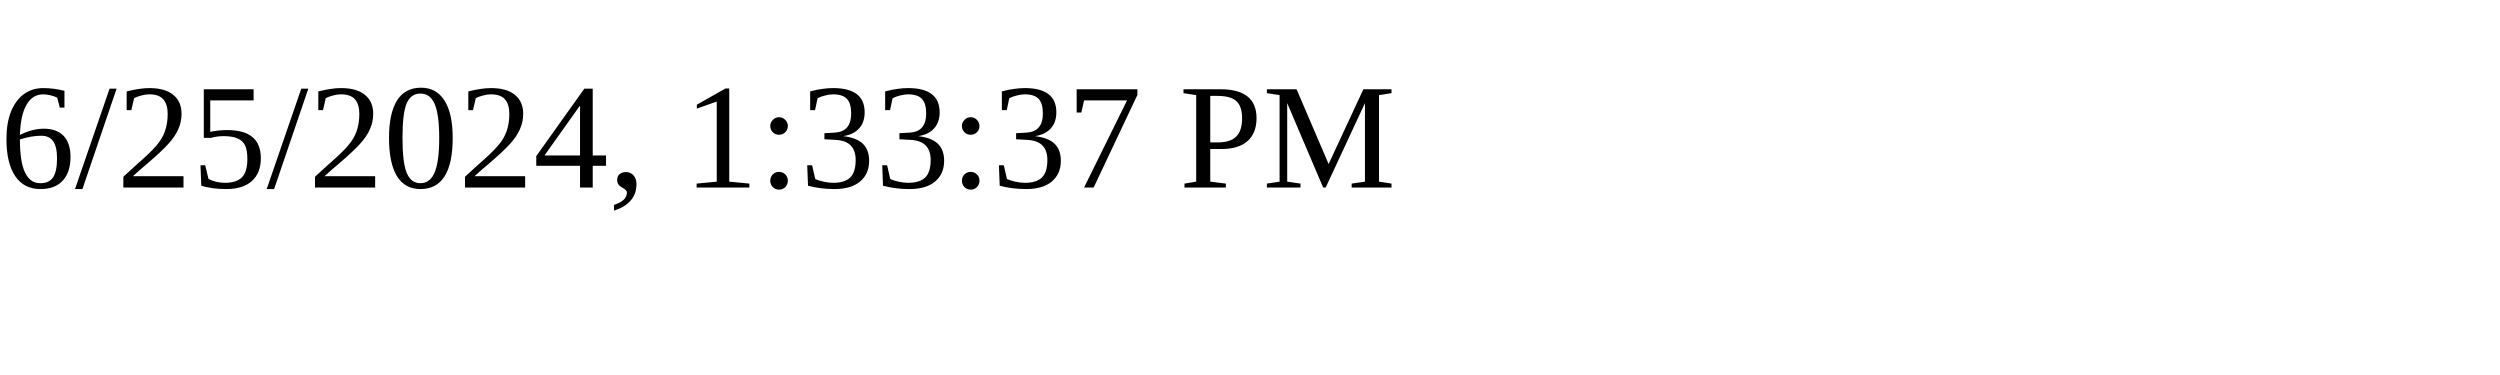
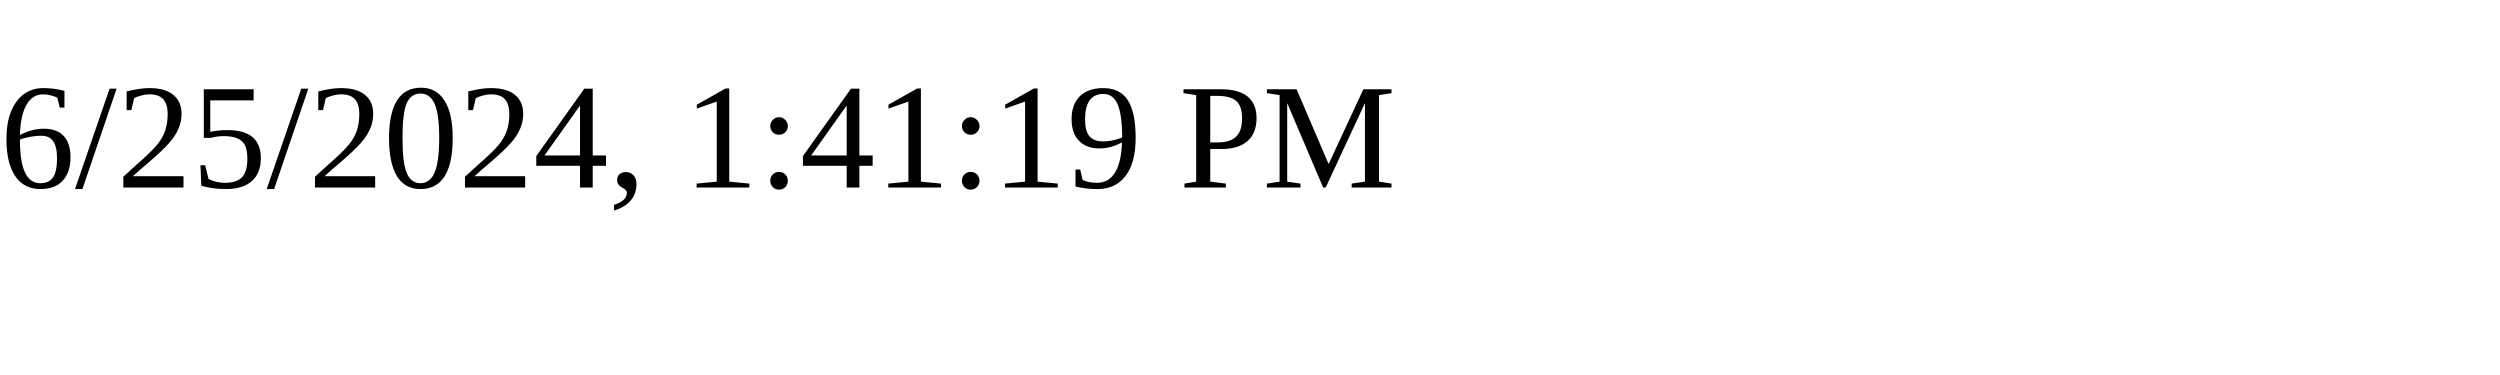
<svg xmlns="http://www.w3.org/2000/svg" height="30" width="200">
-   <text x="0" y="15">6/25/2024, 1:33:37 PM</text>
+   <text x="0" y="15">6/25/2024, 1:41:19 PM</text>
</svg>
